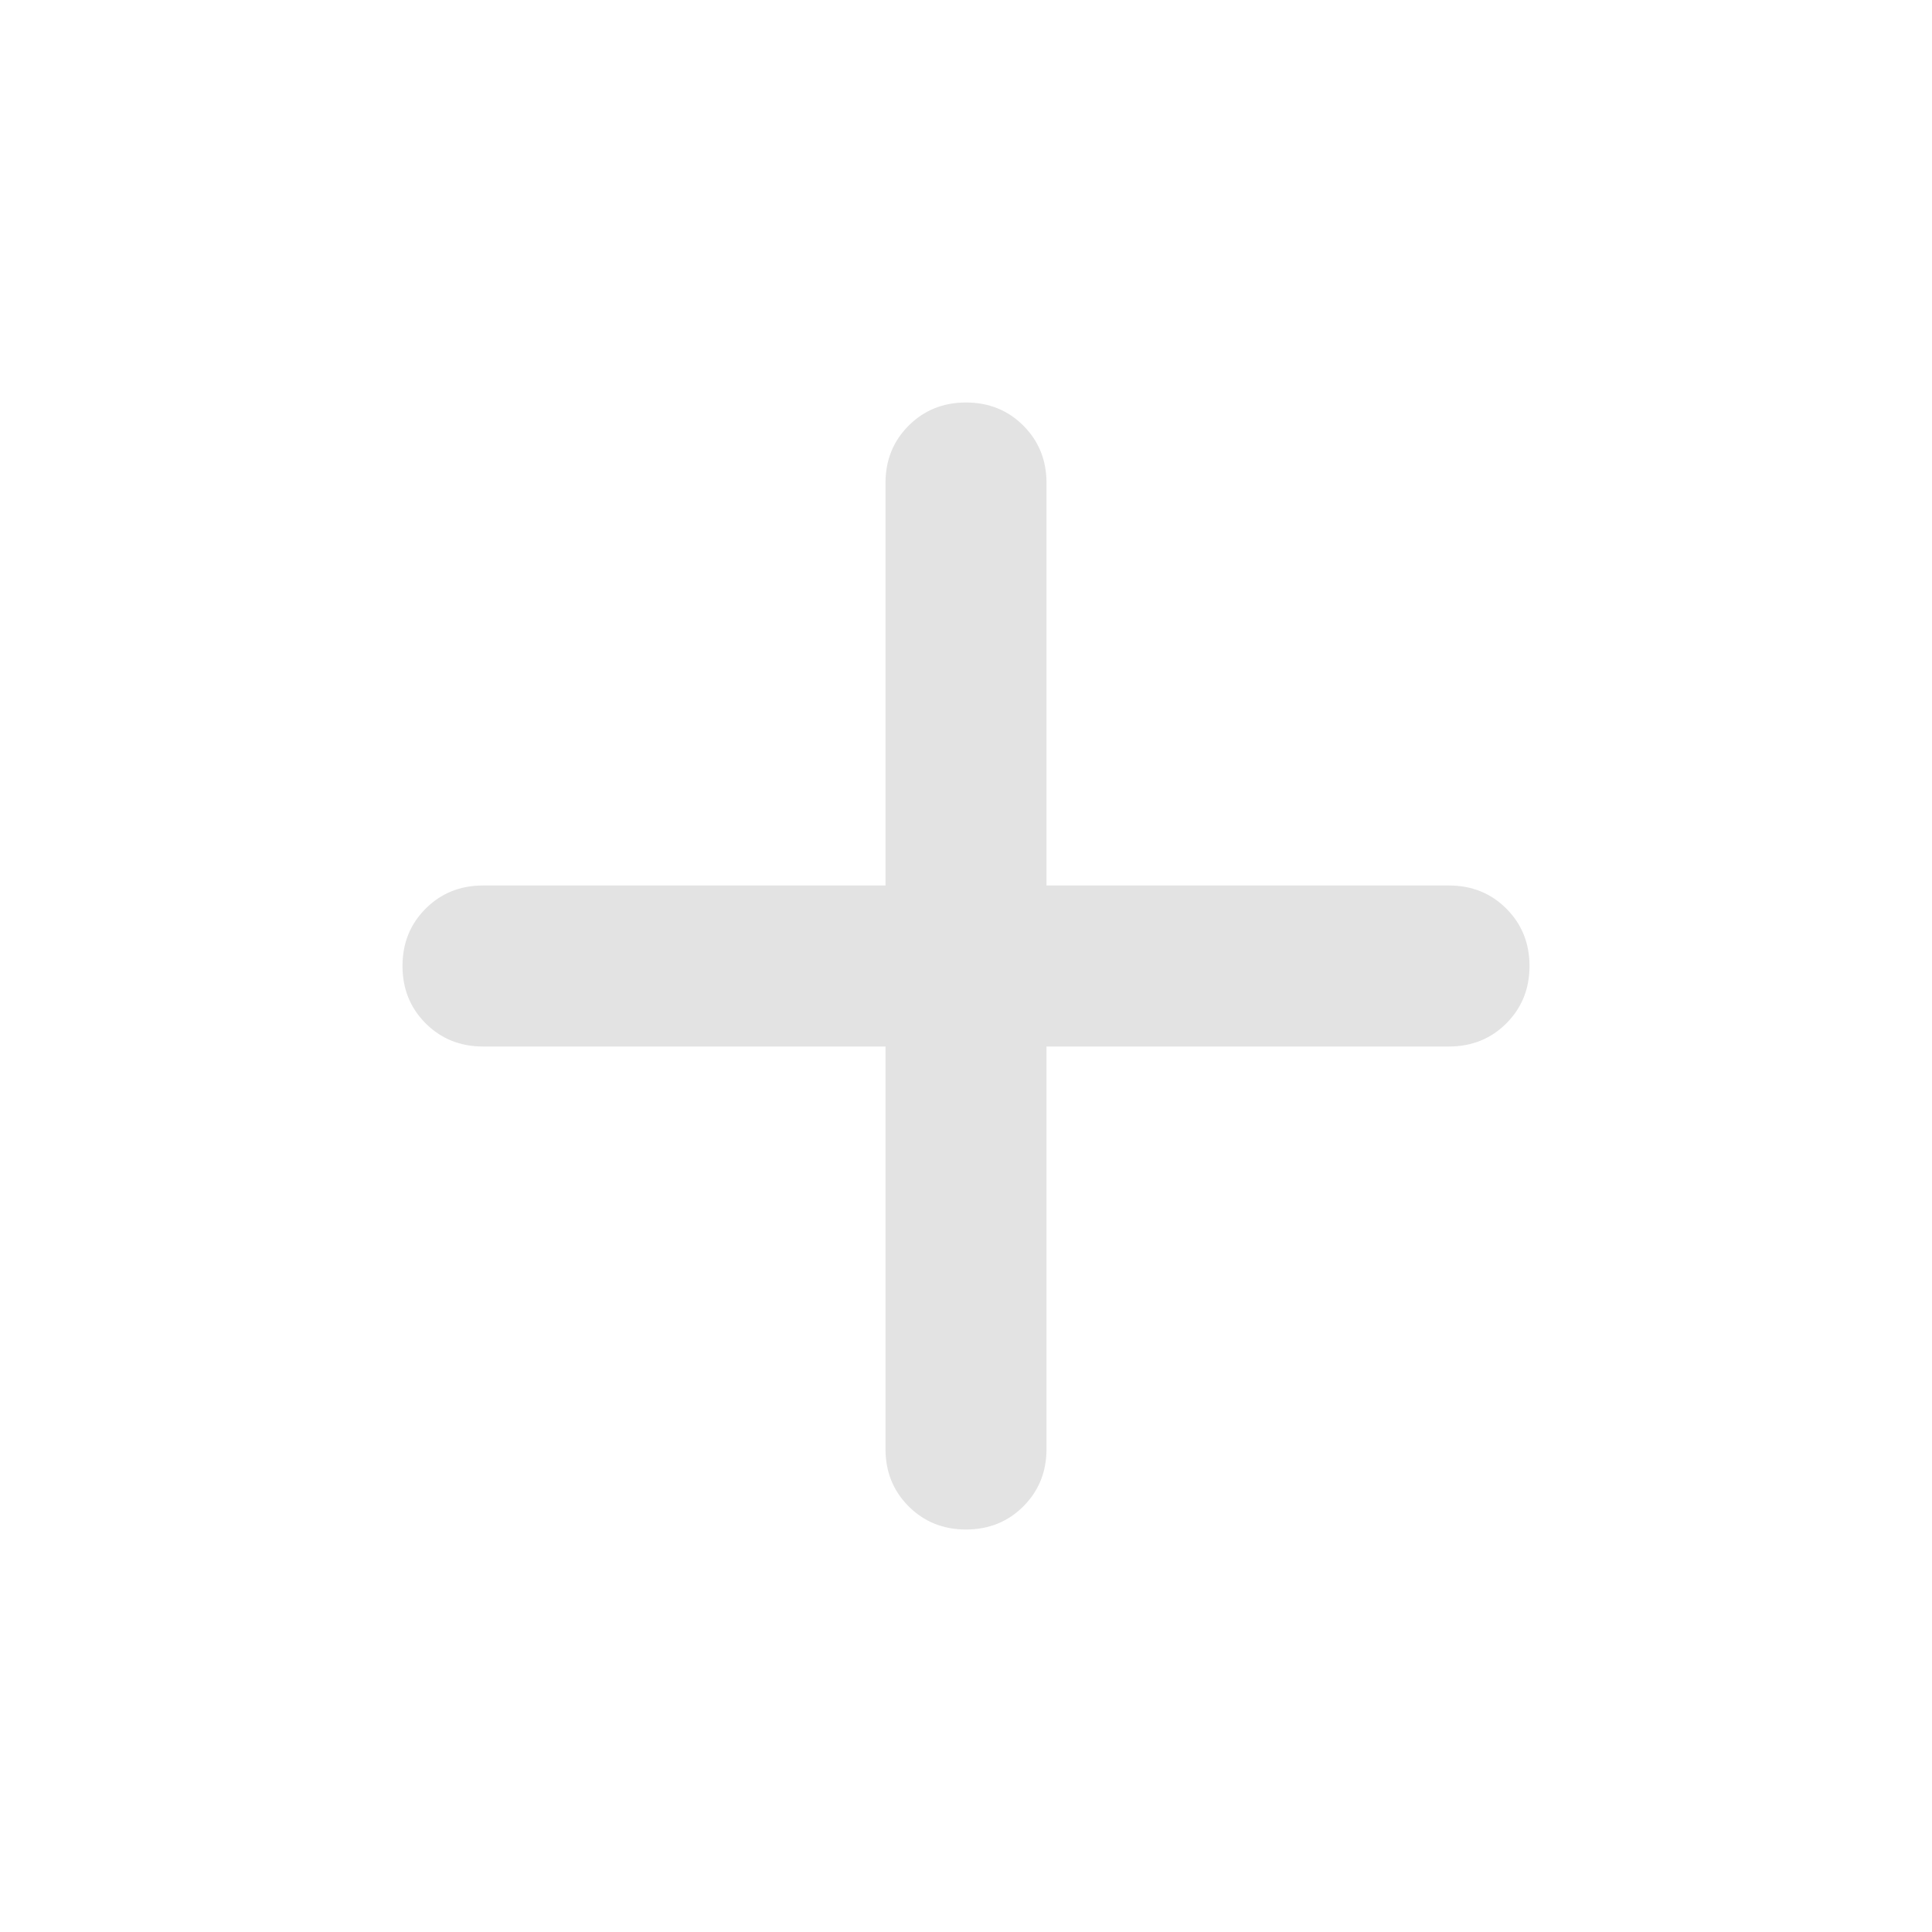
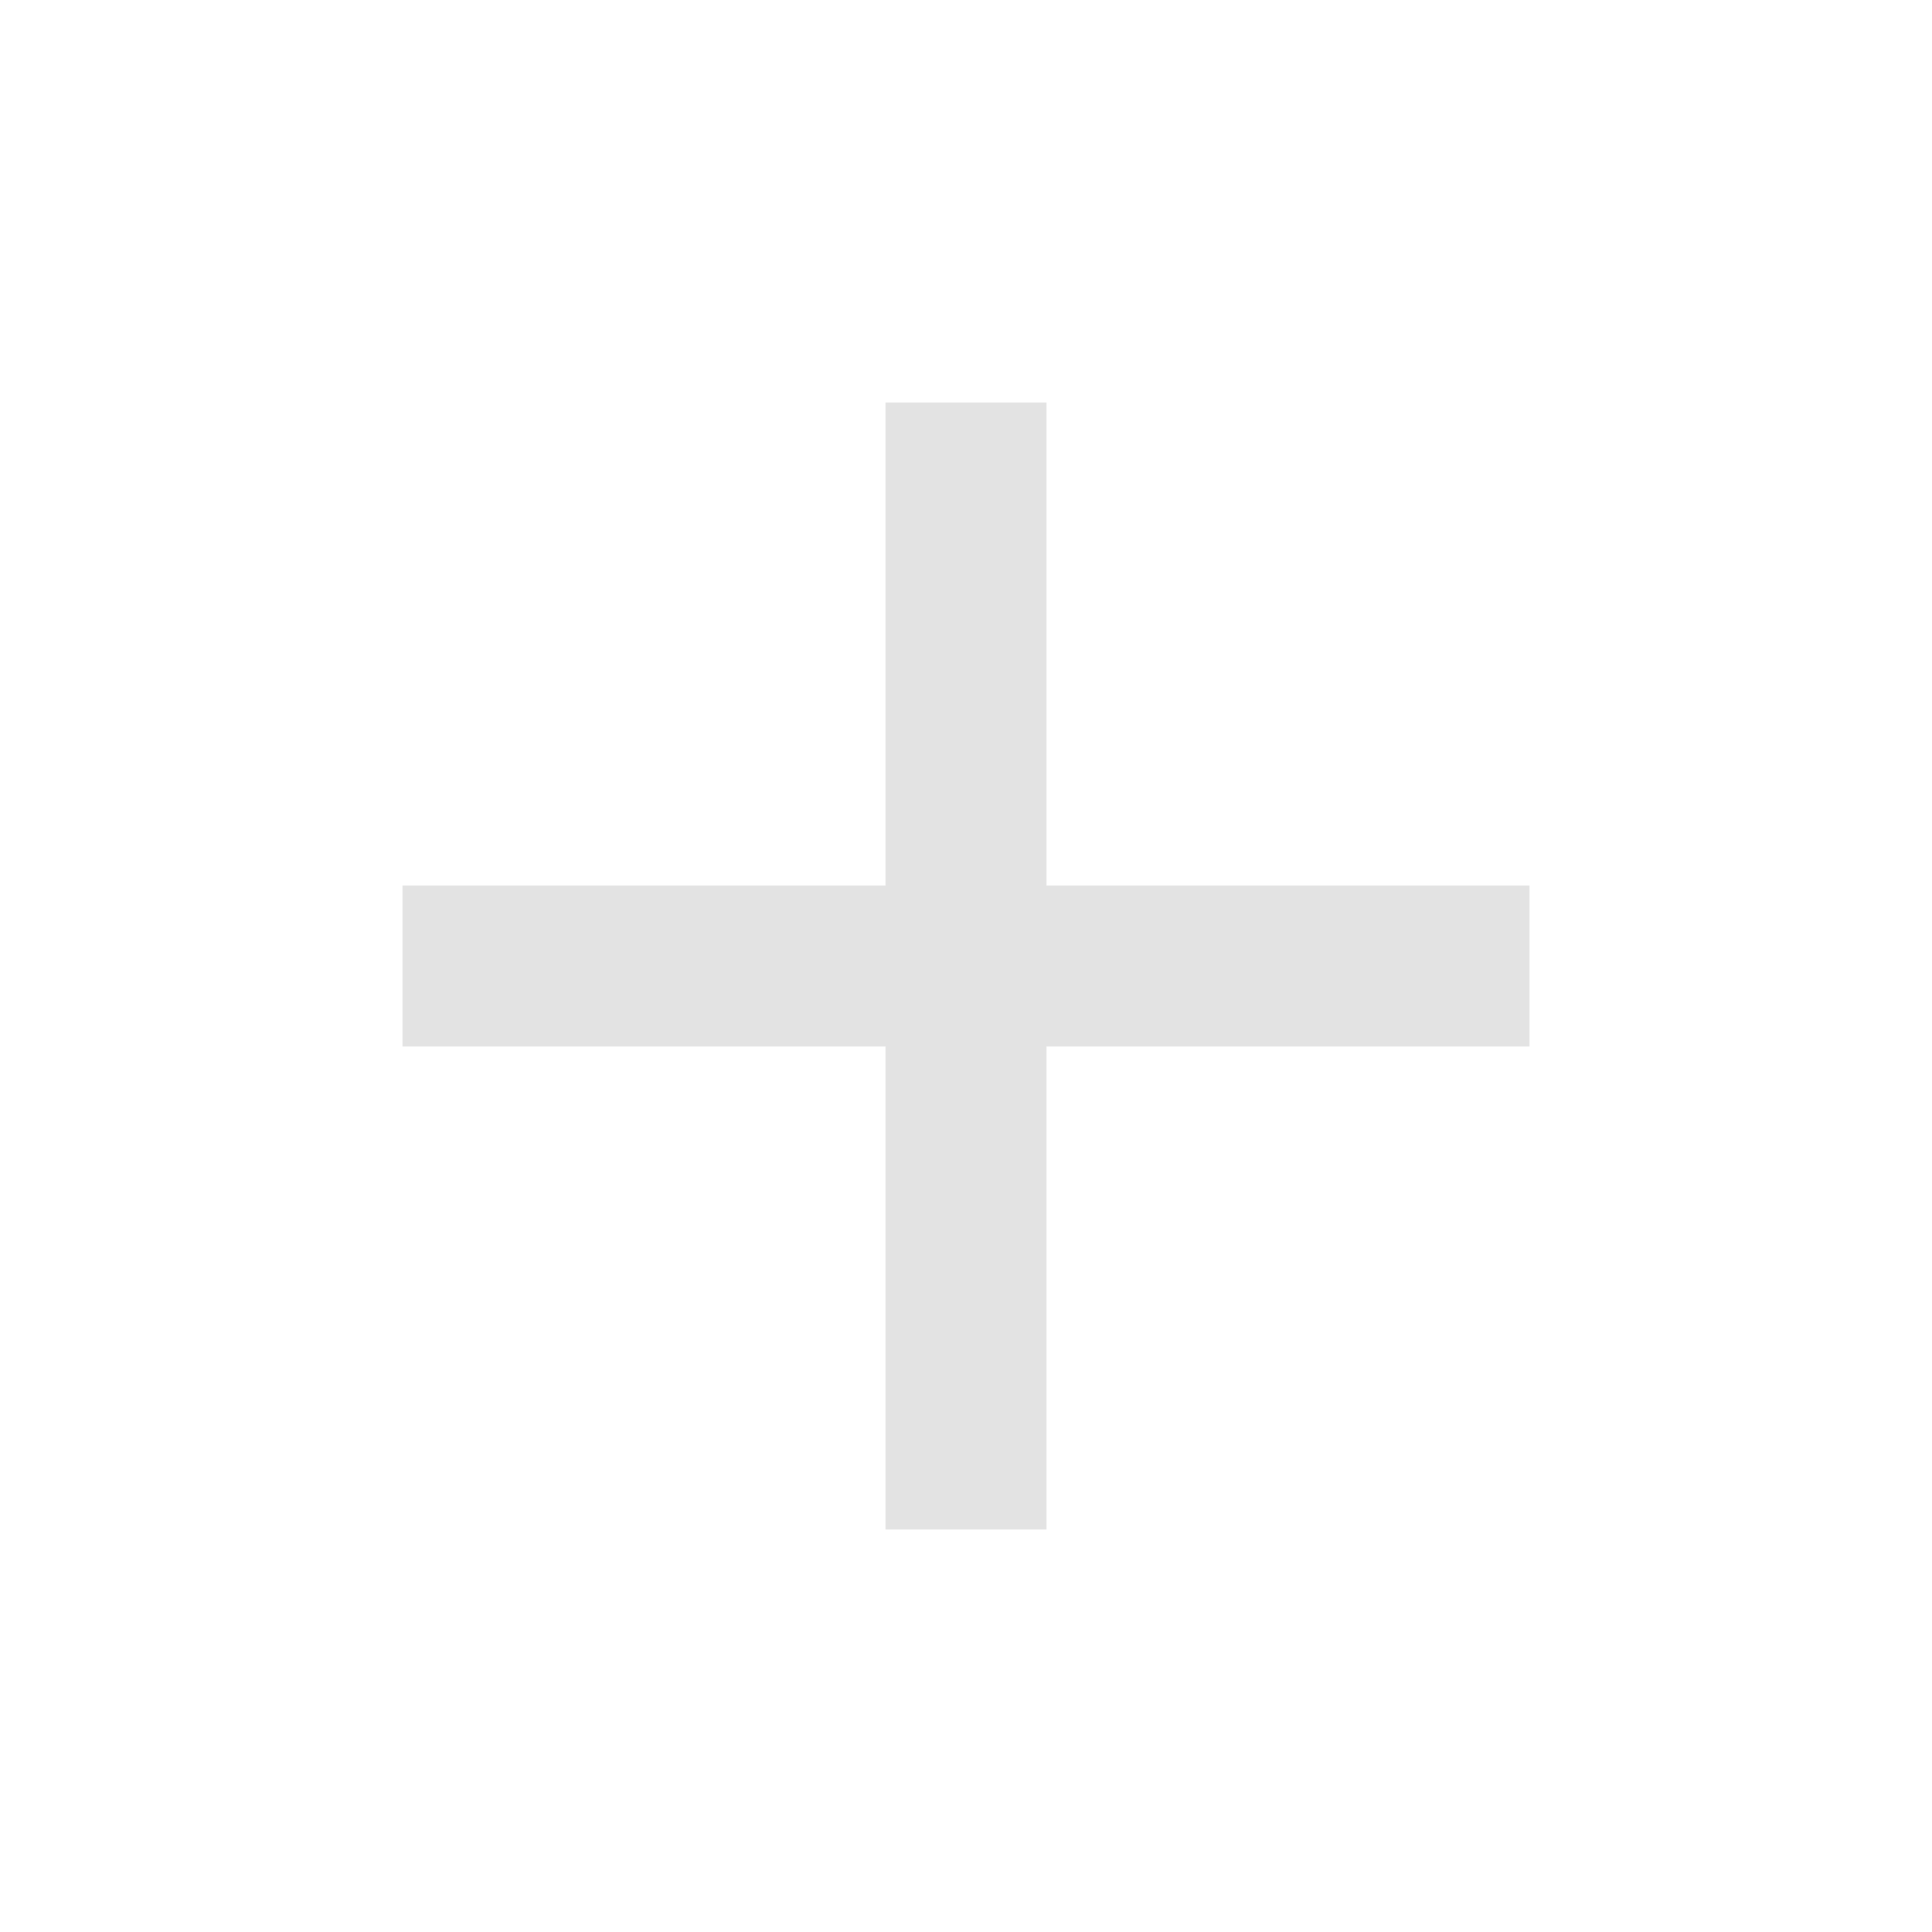
<svg xmlns="http://www.w3.org/2000/svg" height="24px" viewBox="0 -960 960 960" width="24px" fill="#e3e3e3">
-   <path d="M440-440H240q-17 0-28.5-11.5T200-480q0-17 11.5-28.5T240-520h200v-200q0-17 11.5-28.5T480-760q17 0 28.5 11.5T520-720v200h200q17 0 28.5 11.5T760-480q0 17-11.5 28.5T720-440H520v200q0 17-11.5 28.5T480-200q-17 0-28.5-11.5T440-240v-200Z" />
+   <path d="M440-440H200v-80h240v-240h80v240h240v80H520v240h-80v-240Z" />
</svg>
